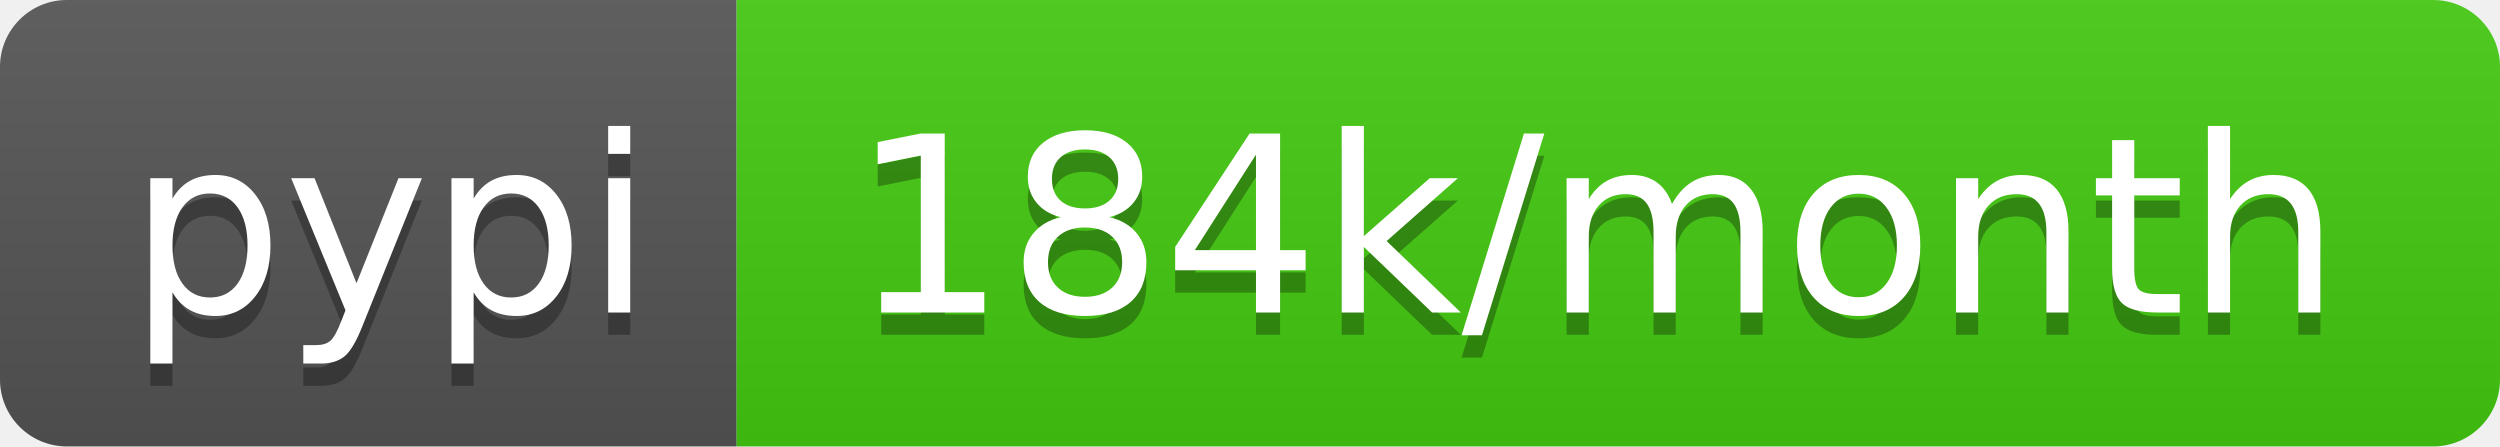
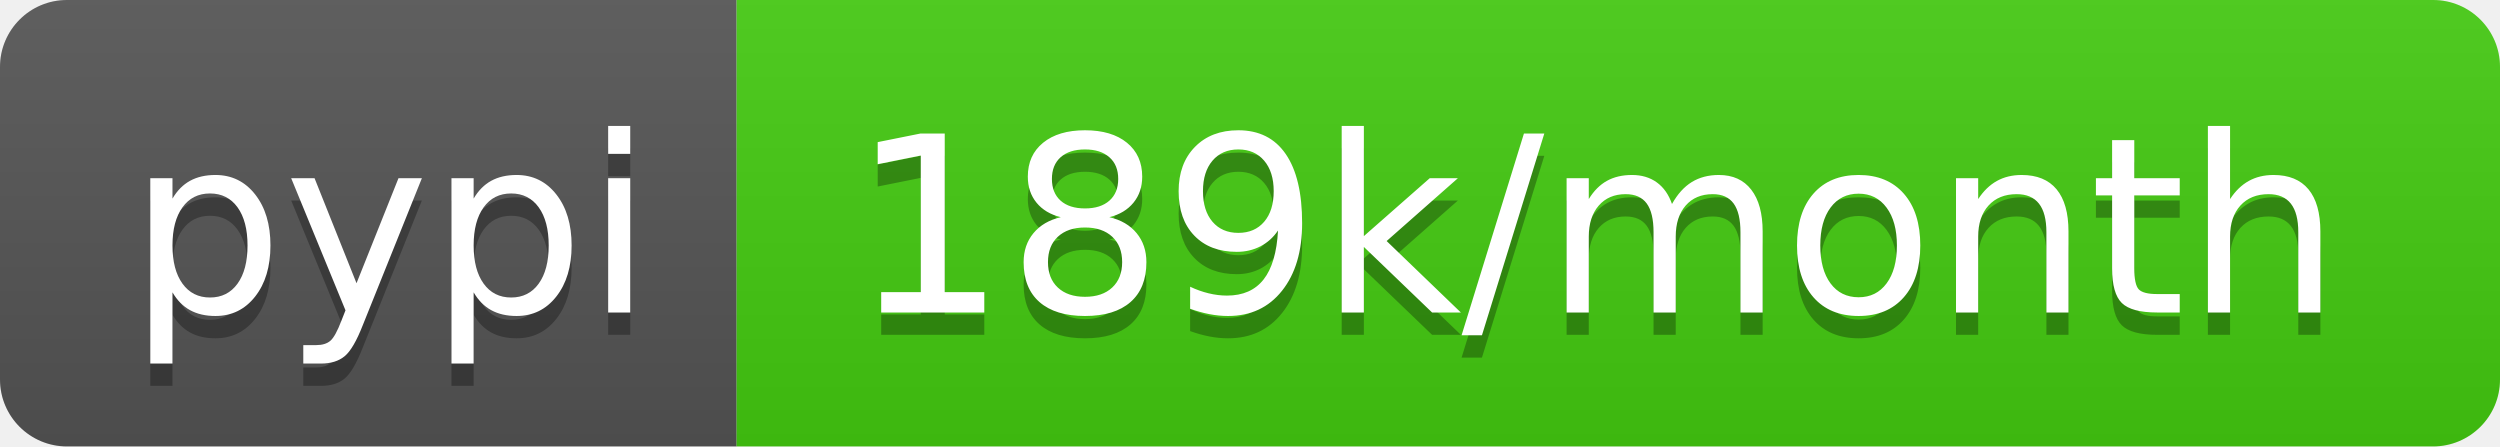
- <svg xmlns="http://www.w3.org/2000/svg" width="112" height="20" role="img" aria-label="pypi: 184k/month">
+ <svg xmlns="http://www.w3.org/2000/svg" width="112" height="20" role="img" aria-label="pypi: 189k/month">
  <linearGradient id="s" x2="0" y2="100%">
    <stop offset="0" stop-color="#bbb" stop-opacity=".1" />
    <stop offset="1" stop-opacity=".1" />
  </linearGradient>
  <clipPath id="r">
    <rect width="112" height="20" rx="3" fill="#fff" />
  </clipPath>
  <g clip-path="url(#r)">
    <rect width="33" height="20" fill="#555" />
    <rect x="33" width="79" height="20" fill="#4c1" />
    <rect width="112" height="20" fill="url(#s)" />
  </g>
  <g fill="#fff" text-anchor="middle" font-family="Verdana,Geneva,DejaVu Sans,sans-serif" text-rendering="geometricPrecision" font-size="110">
    <text aria-hidden="true" x="175" y="150" fill="#010101" fill-opacity=".3" transform="scale(.1)" textLength="230">pypi</text>
    <text x="175" y="140" transform="scale(.1)" fill="#fff" textLength="230">pypi</text>
-     <text aria-hidden="true" x="715" y="150" fill="#010101" fill-opacity=".3" transform="scale(.1)" textLength="690">184k/month</text>
-     <text x="715" y="140" transform="scale(.1)" fill="#fff" textLength="690">184k/month</text>
+     <text aria-hidden="true" x="715" y="150" fill="#010101" fill-opacity=".3" transform="scale(.1)" textLength="690">189k/month</text>
+     <text x="715" y="140" transform="scale(.1)" fill="#fff" textLength="690">189k/month</text>
  </g>
</svg>
